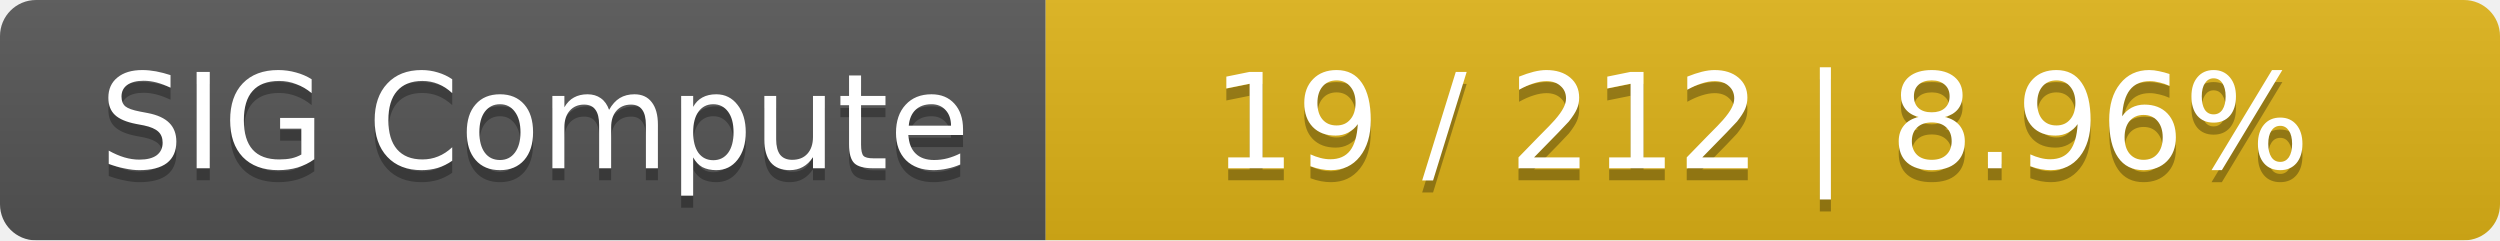
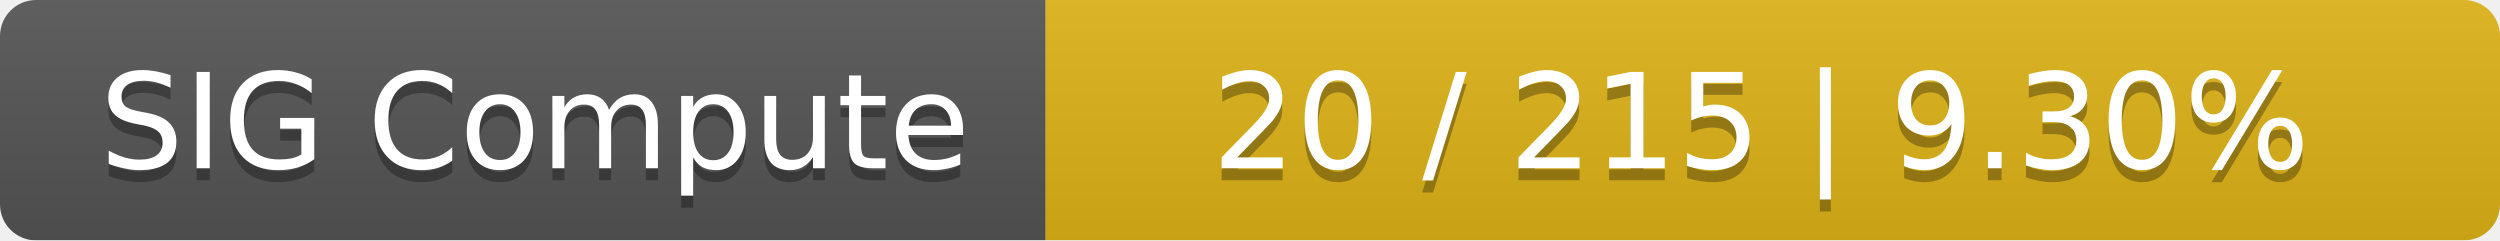
<svg xmlns="http://www.w3.org/2000/svg" width="208" height="20">
  <linearGradient id="smooth" x2="0" y2="100%">
    <stop offset="0" stop-color="#bbb" stop-opacity=".1" />
    <stop offset="1" stop-opacity=".1" />
  </linearGradient>
  <mask id="round">
    <rect width="208" height="20" rx="3" fill="#fff" />
  </mask>
  <g mask="url(#round)">
    <rect width="87" height="20" fill="#555" />
    <rect x="87" width="121" height="20" fill="#dfb317" />
    <rect width="208" height="20" fill="url(#smooth)" />
  </g>
  <g fill="#fff" text-anchor="middle" font-family="DejaVu Sans,Verdana,Geneva,sans-serif" font-size="11">
    <text x="44.5" y="15" fill="#010101" fill-opacity=".3">SIG Compute</text>
    <text x="44.5" y="14">SIG Compute</text>
-     <text x="146.5" y="15" fill="#010101" fill-opacity=".3">19 / 212    |    8.96%</text>
-     <text x="146.5" y="14">19 / 212    |    8.96%</text>
+     <text x="146.5" y="15" fill="#010101" fill-opacity=".3">20 / 215    |    9.30%</text>
+     <text x="146.5" y="14">20 / 215    |    9.30%</text>
  </g>
</svg>
